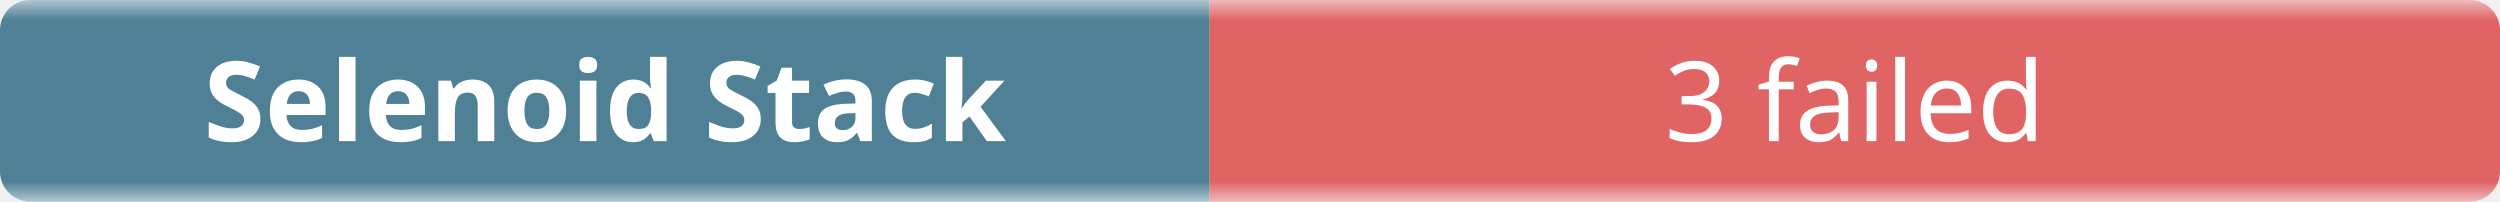
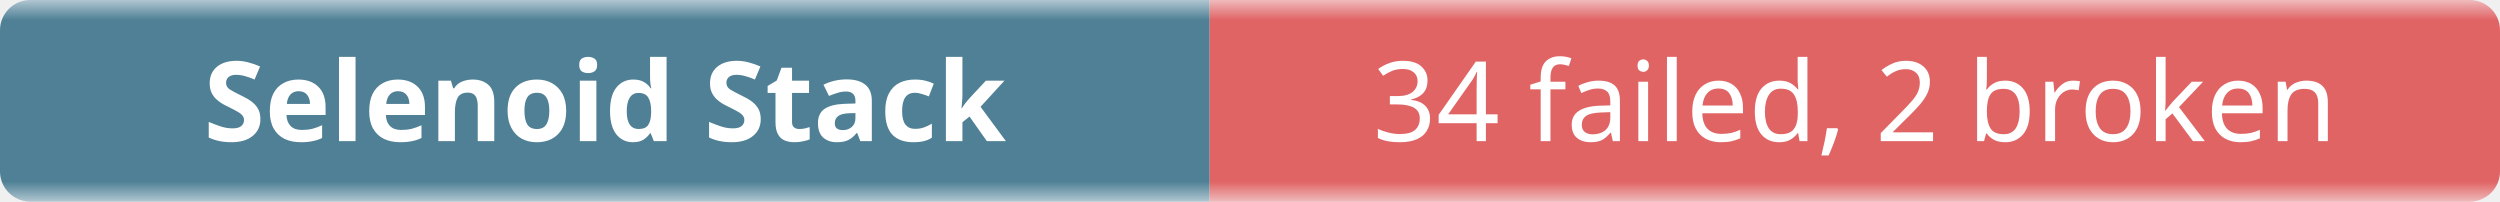
- <svg xmlns="http://www.w3.org/2000/svg" width="248" height="20" role="img" aria-label="Selenoid Stack: 3 failed">
+ <svg xmlns="http://www.w3.org/2000/svg" width="248" height="20" role="img" aria-label="Selenoid Stack: 34 failed, 2 broken">
  <linearGradient id="b" x2="0" y2="100%">
    <stop offset="0" stop-color="#f8fafc" stop-opacity=".7" />
    <stop offset=".1" stop-color="#eef2f7" stop-opacity=".3" />
    <stop offset=".9" stop-color="#eef2f7" stop-opacity=".3" />
    <stop offset="1" stop-color="#f8fafc" stop-opacity=".7" />
  </linearGradient>
  <mask id="m">
    <rect width="248" height="20" rx="3" fill="#fff" />
  </mask>
  <g mask="url(#m)">
    <rect width="120" height="20" fill="#0b4f6c" />
    <rect x="120" width="128" height="20" fill="#dc2626" />
    <rect width="248" height="20" fill="url(#b)" />
  </g>
  <g fill="#fff" text-anchor="middle" font-family="ui-sans-serif,system-ui,sans-serif" font-size="11">
    <text x="60" y="14" font-weight="600">Selenoid Stack</text>
-     <text x="184" y="14">3 failed</text>
+     <text x="184" y="14">34 failed, 2 broken</text>
  </g>
</svg>
